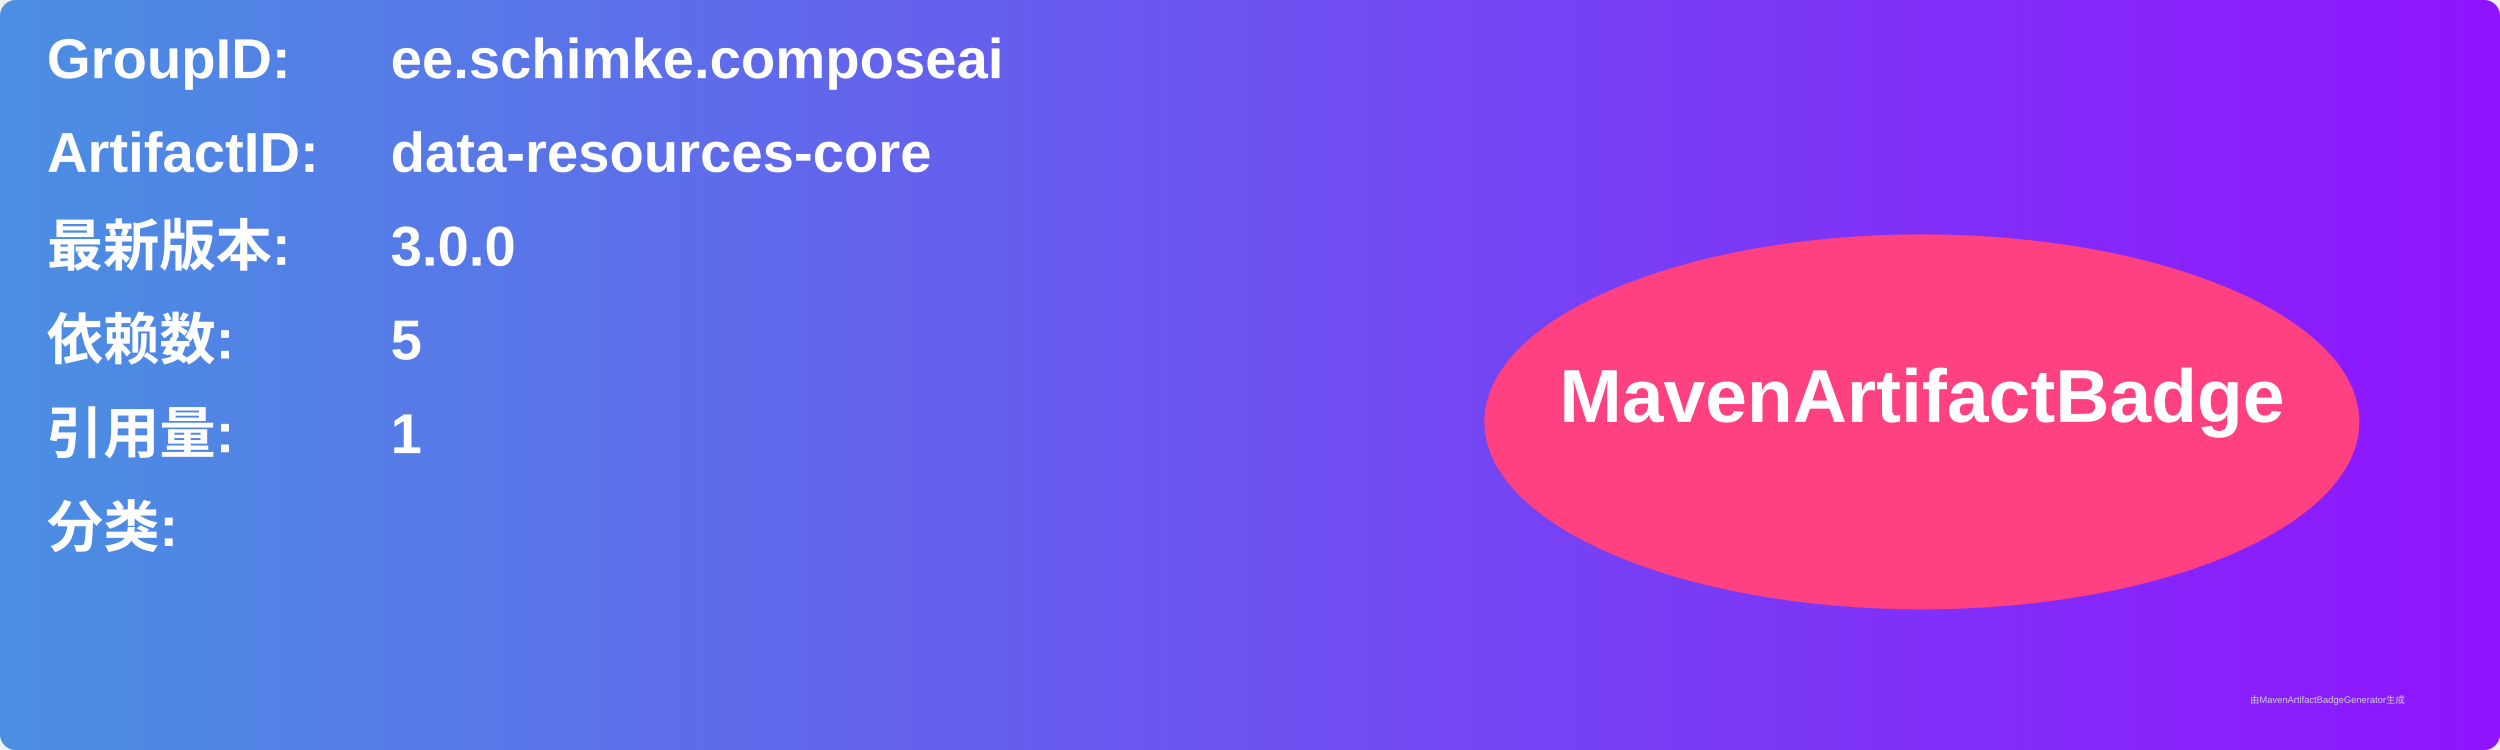
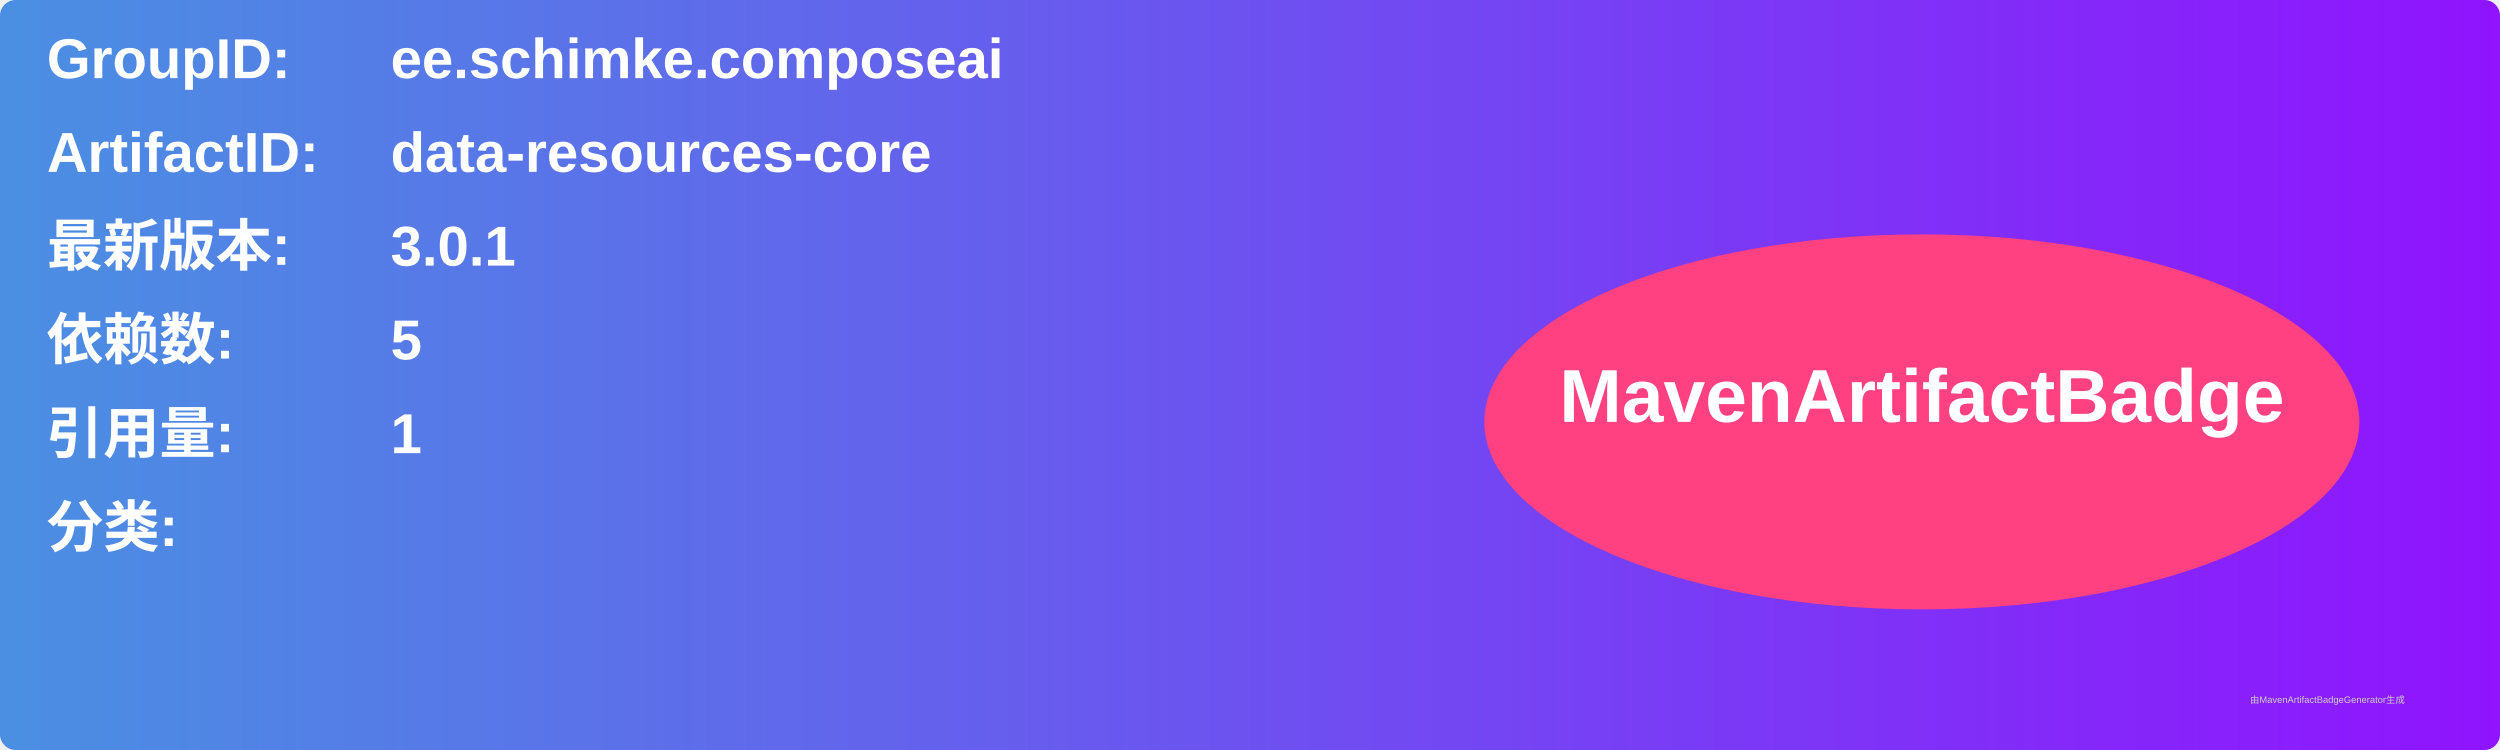
<svg xmlns="http://www.w3.org/2000/svg" width="800" height="240" viewBox="0 0 800 240">
  <linearGradient id="grad" x1="0%" y1="0%" x2="100%" y2="0%">
    <stop offset="0%" stop-color="#4a90e2" />
    <stop offset="100%" stop-color="#9013fe" />
  </linearGradient>
  <rect width="100%" height="100%" rx="5" ry="5" fill="url(#grad)" />
  <g transform="translate(15, 15)">
    <text x="0" y="10" font-family="Arial" font-size="18" fill="white" font-weight="bold" width="260">GroupID:</text>
    <text x="110" y="10" font-family="Arial" font-size="18" fill="white" font-weight="bold" width="460">ee.schimke.composeai</text>
    <text x="0" y="40" font-family="Arial" font-size="18" fill="white" font-weight="bold" width="260">ArtifactID:</text>
    <text x="110" y="40" font-family="Arial" font-size="18" fill="white" font-weight="bold" width="460">data-resources-core</text>
    <text x="0" y="70" font-family="Arial" font-size="18" fill="white" font-weight="bold">最新版本:</text>
    <text x="110" y="70" font-family="Arial" font-size="18" fill="white" font-weight="bold">
-       <tspan font-weight="bold">3.0.0</tspan>
+       <tspan font-weight="bold">3.0.1</tspan>
    </text>
    <text x="0" y="100" font-family="Arial" font-size="18" fill="white" font-weight="bold">依赖数: </text>
    <text x="110" y="100" font-family="Arial" font-size="18" fill="white">
      <tspan font-weight="bold">5</tspan>
    </text>
    <text x="0" y="130" font-family="Arial" font-size="18" fill="white" font-weight="bold">引用量: </text>
    <text x="110" y="130" font-family="Arial" font-size="18" fill="white">
      <tspan font-weight="bold">1</tspan>
    </text>
    <text x="0" y="160" font-family="Arial" font-size="18" fill="white" font-weight="bold">分类:</text>
    <text x="10" y="190" font-family="Arial" font-size="10" fill="white">
      <tspan font-weight="bold" />
    </text>
    <ellipse cx="600" cy="120" rx="140" ry="60" fill="#ff4081" />
    <text x="600" y="120" text-anchor="middle" font-family="Arial" font-size="24" fill="white" font-weight="bold">MavenArtifactBadge</text>
  </g>
  <text x="720" y="225" font-family="Arial" font-size="3" fill="#d0d0d0">由MavenArtifactBadgeGenerator生成</text>
</svg>
